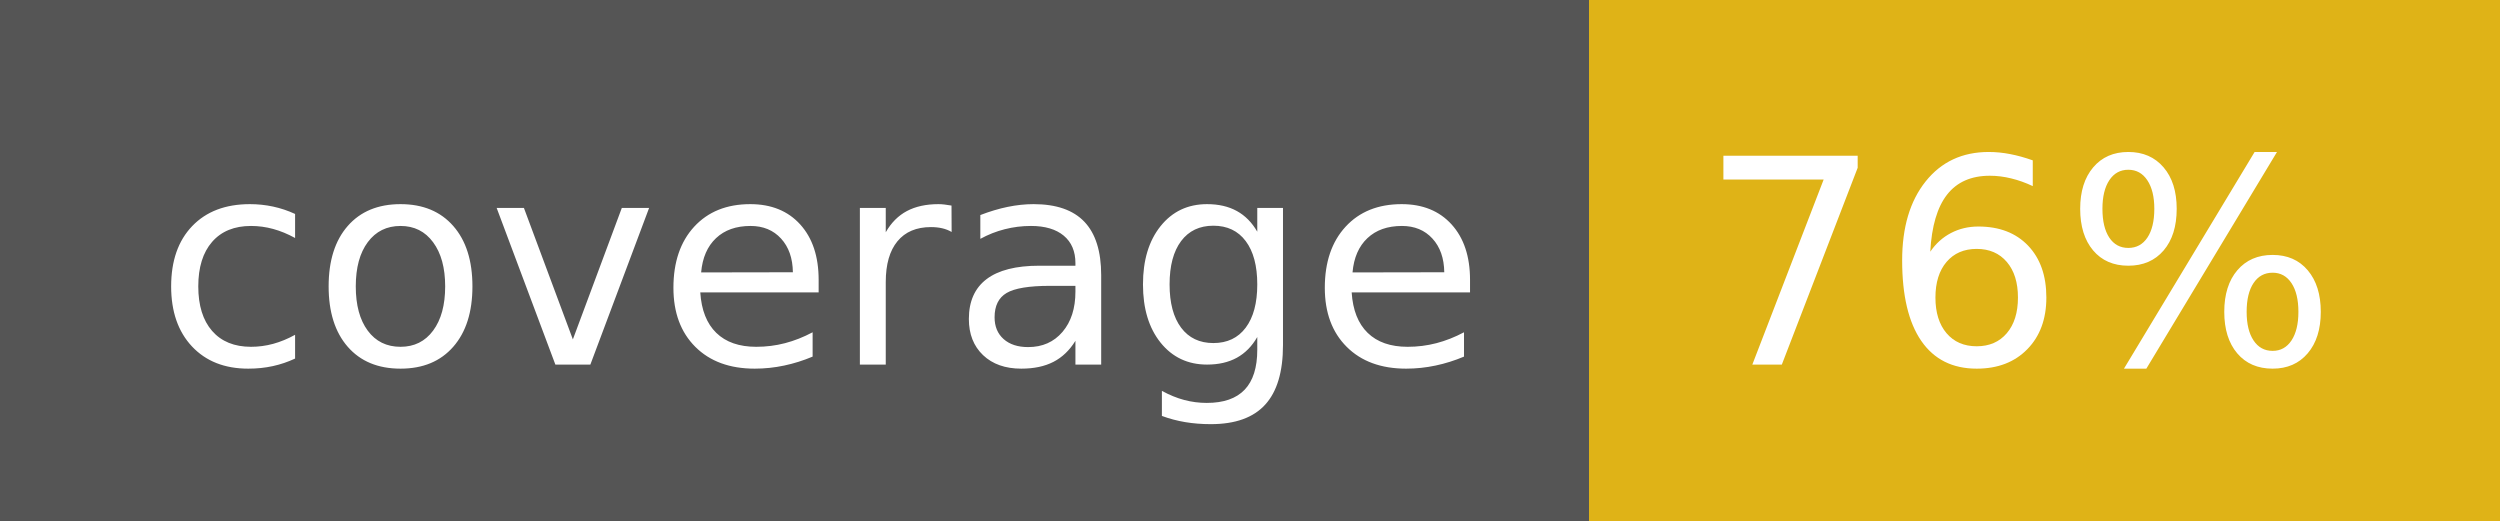
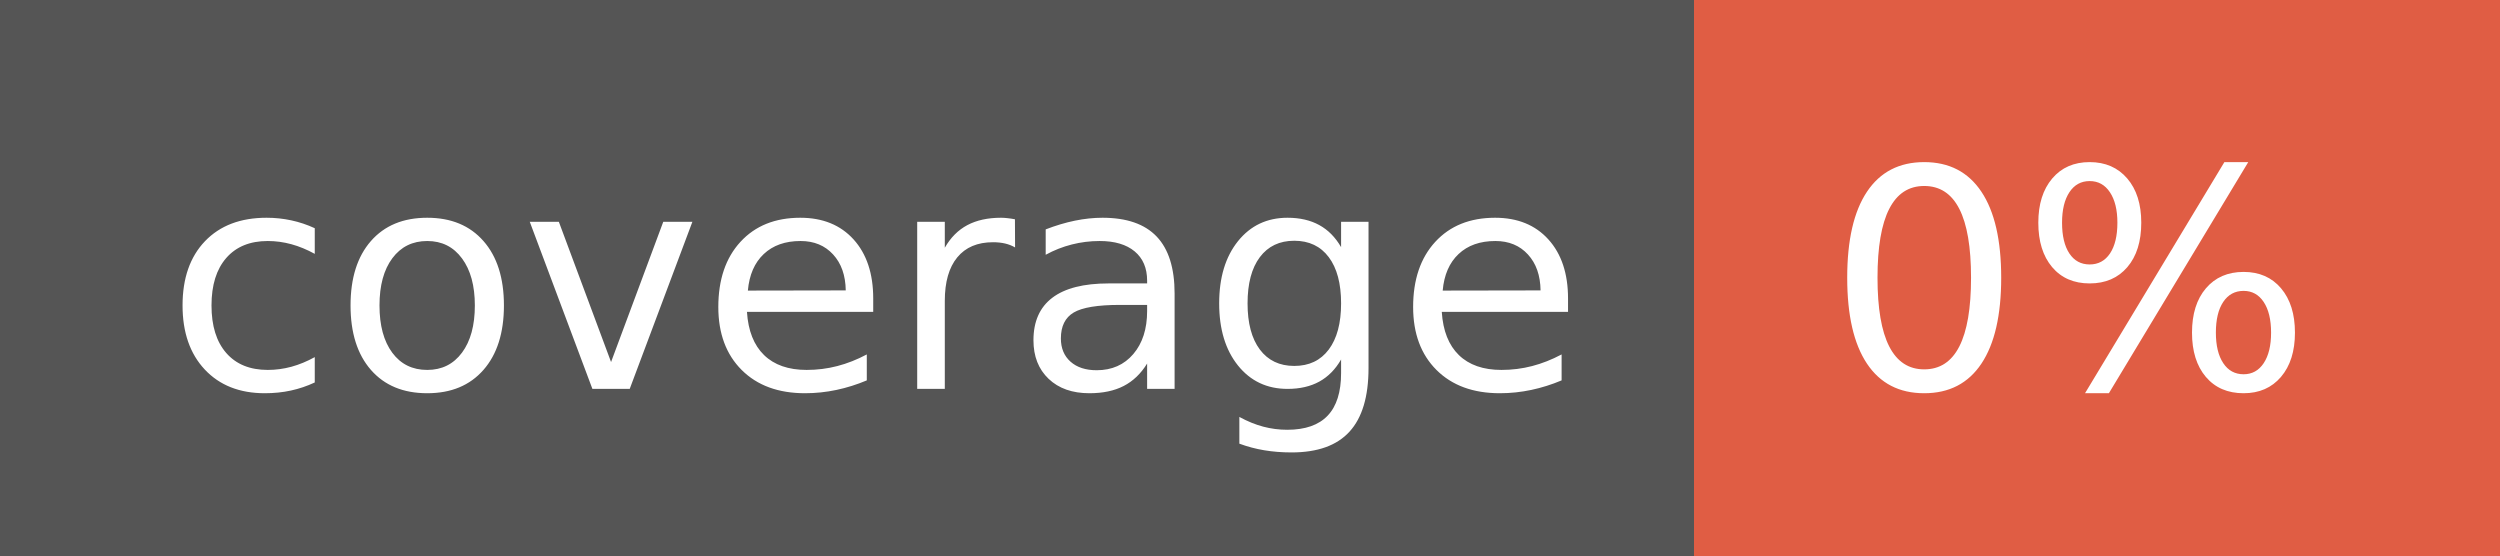
- <svg xmlns="http://www.w3.org/2000/svg" width="96" height="20" role="img" aria-label="coverage: 76%">
+ <svg xmlns="http://www.w3.org/2000/svg" width="90" height="20" role="img" aria-label="coverage: 0%">
  <g shape-rendering="crispEdges">
    <rect width="61" height="20" fill="#555" />
-     <rect x="61" width="35" height="20" fill="#dfb317" />
+     <rect x="61" width="29" height="20" fill="#e05d44" />
  </g>
  <g fill="#fff" text-anchor="middle" font-family="Verdana,Geneva,DejaVu Sans,sans-serif" text-rendering="geometricPrecision" font-size="110">
    <text x="315" y="140" transform="scale(.1)" fill="#fff" textLength="510">coverage</text>
-     <text x="775" y="140" transform="scale(.1)" fill="#fff" textLength="250">76%</text>
+     <text x="745" y="140" transform="scale(.1)" fill="#fff" textLength="190">0%</text>
  </g>
</svg>
